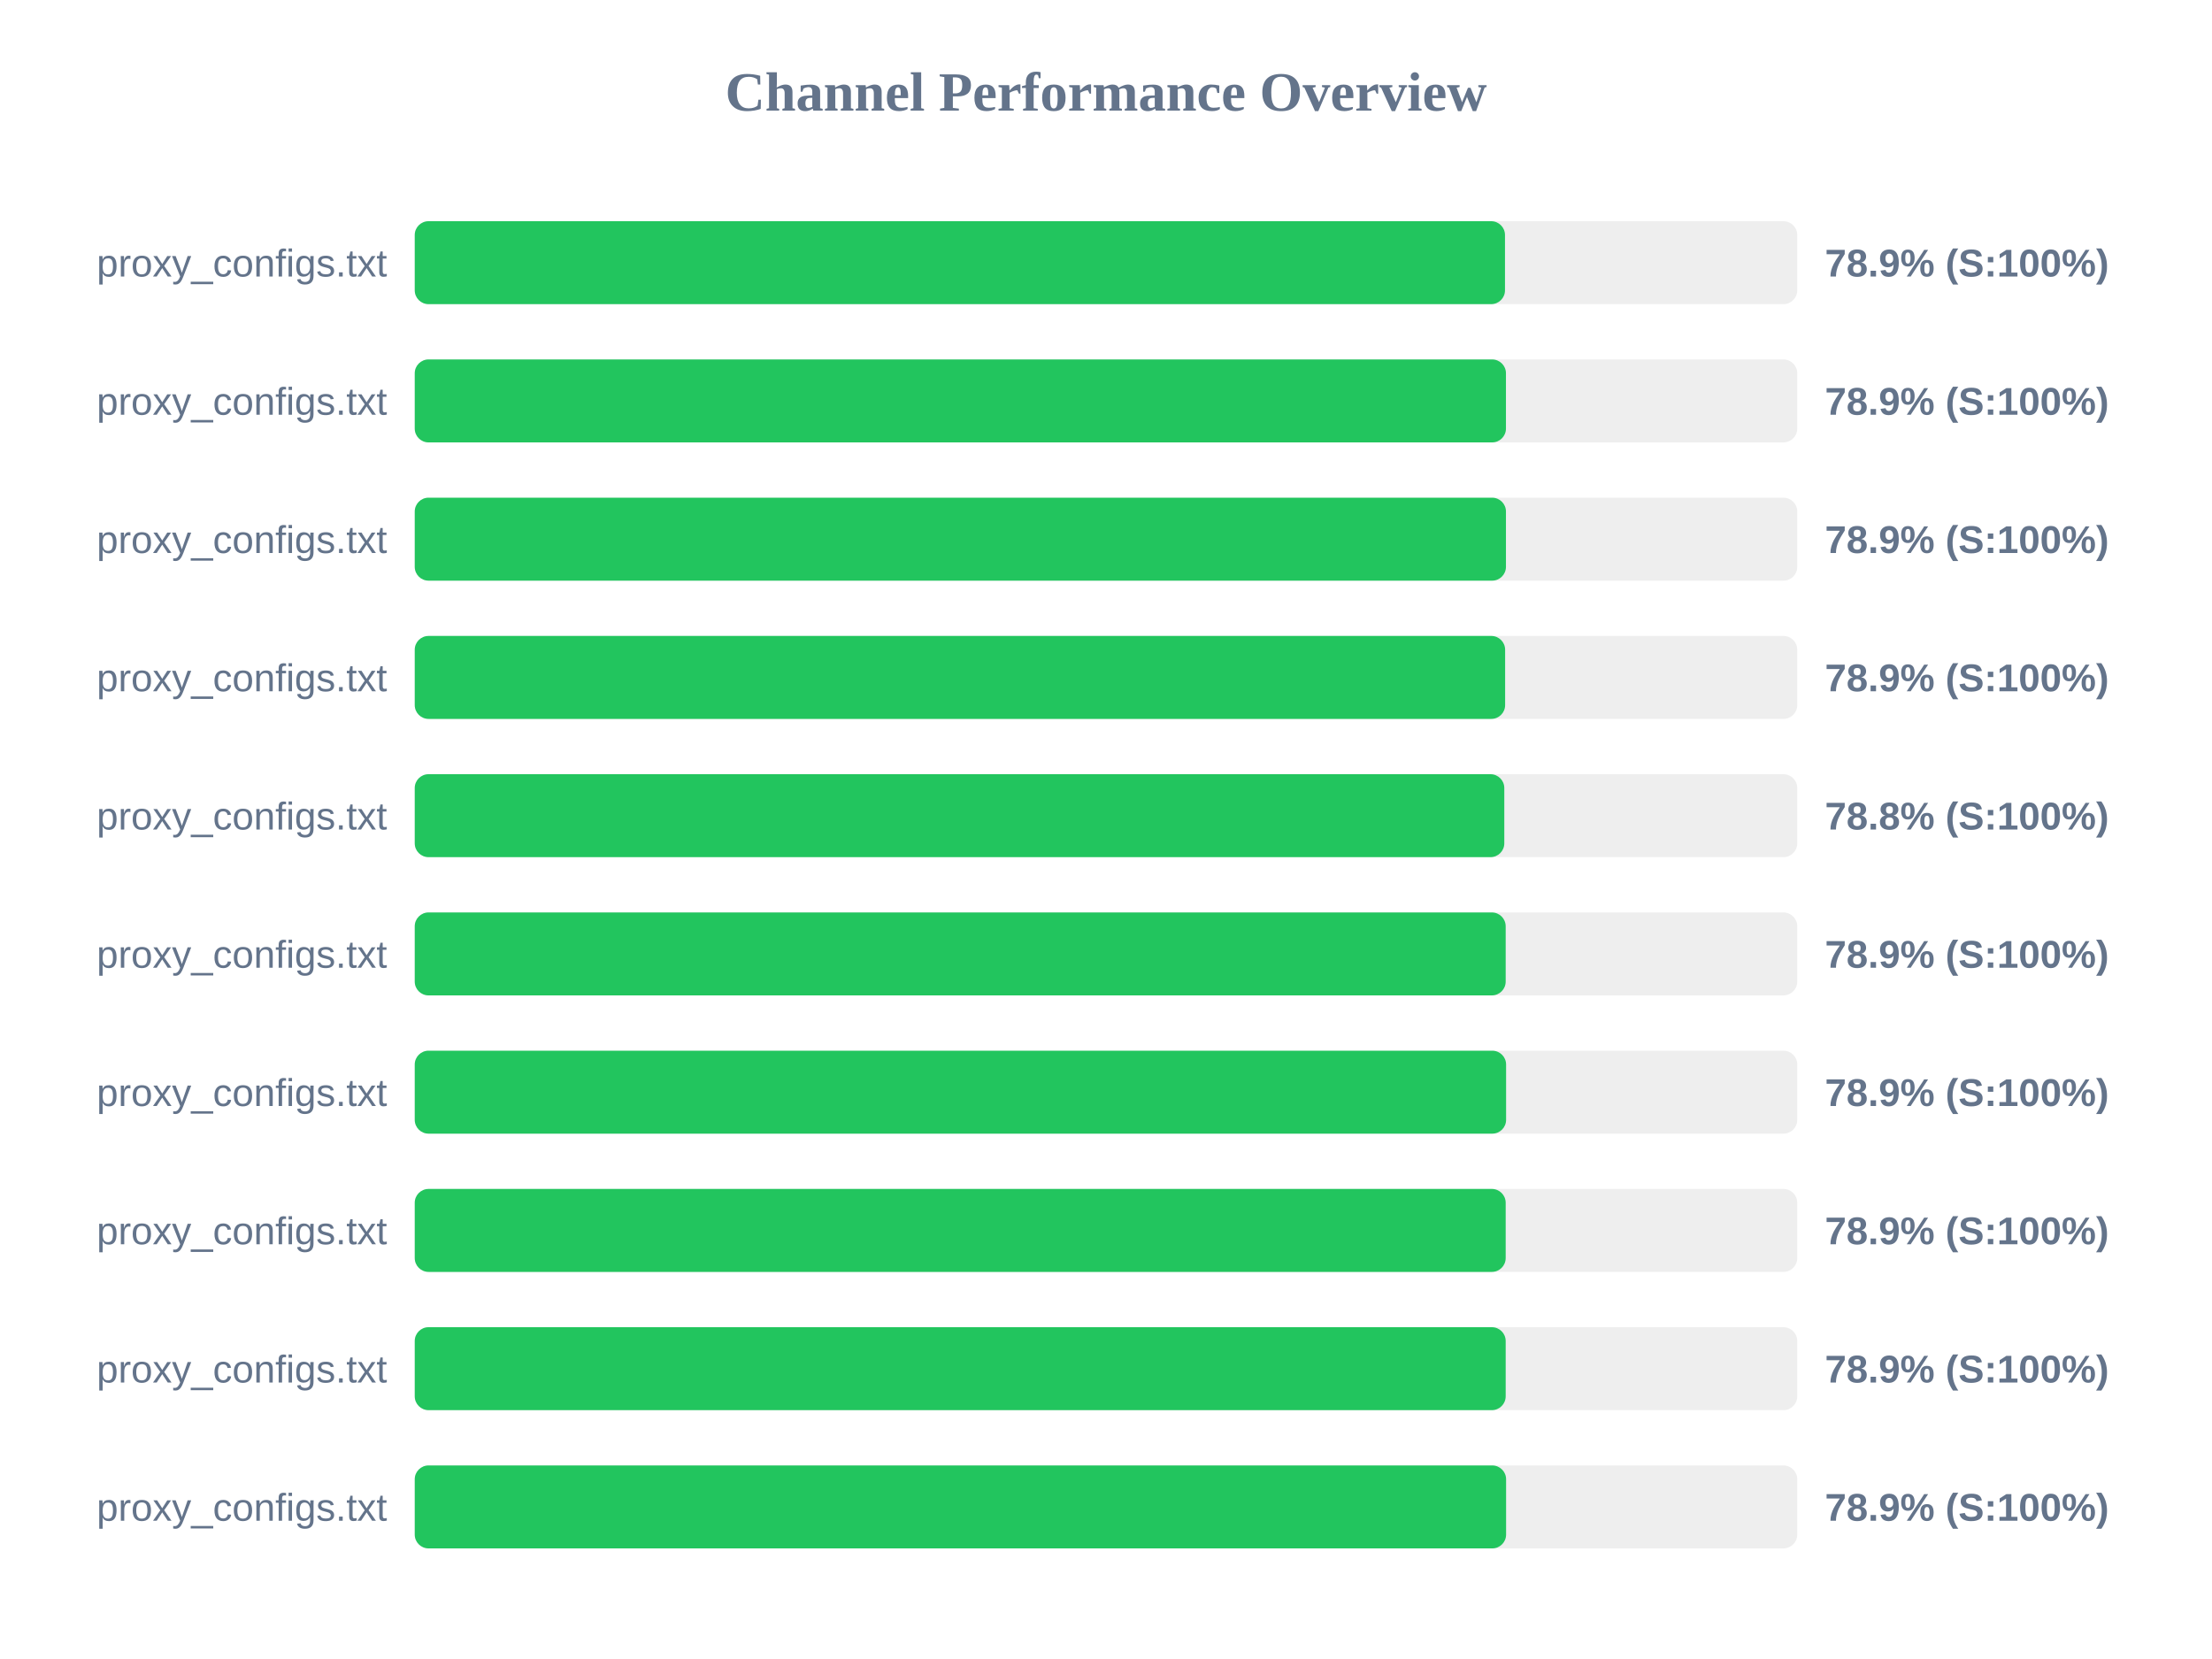
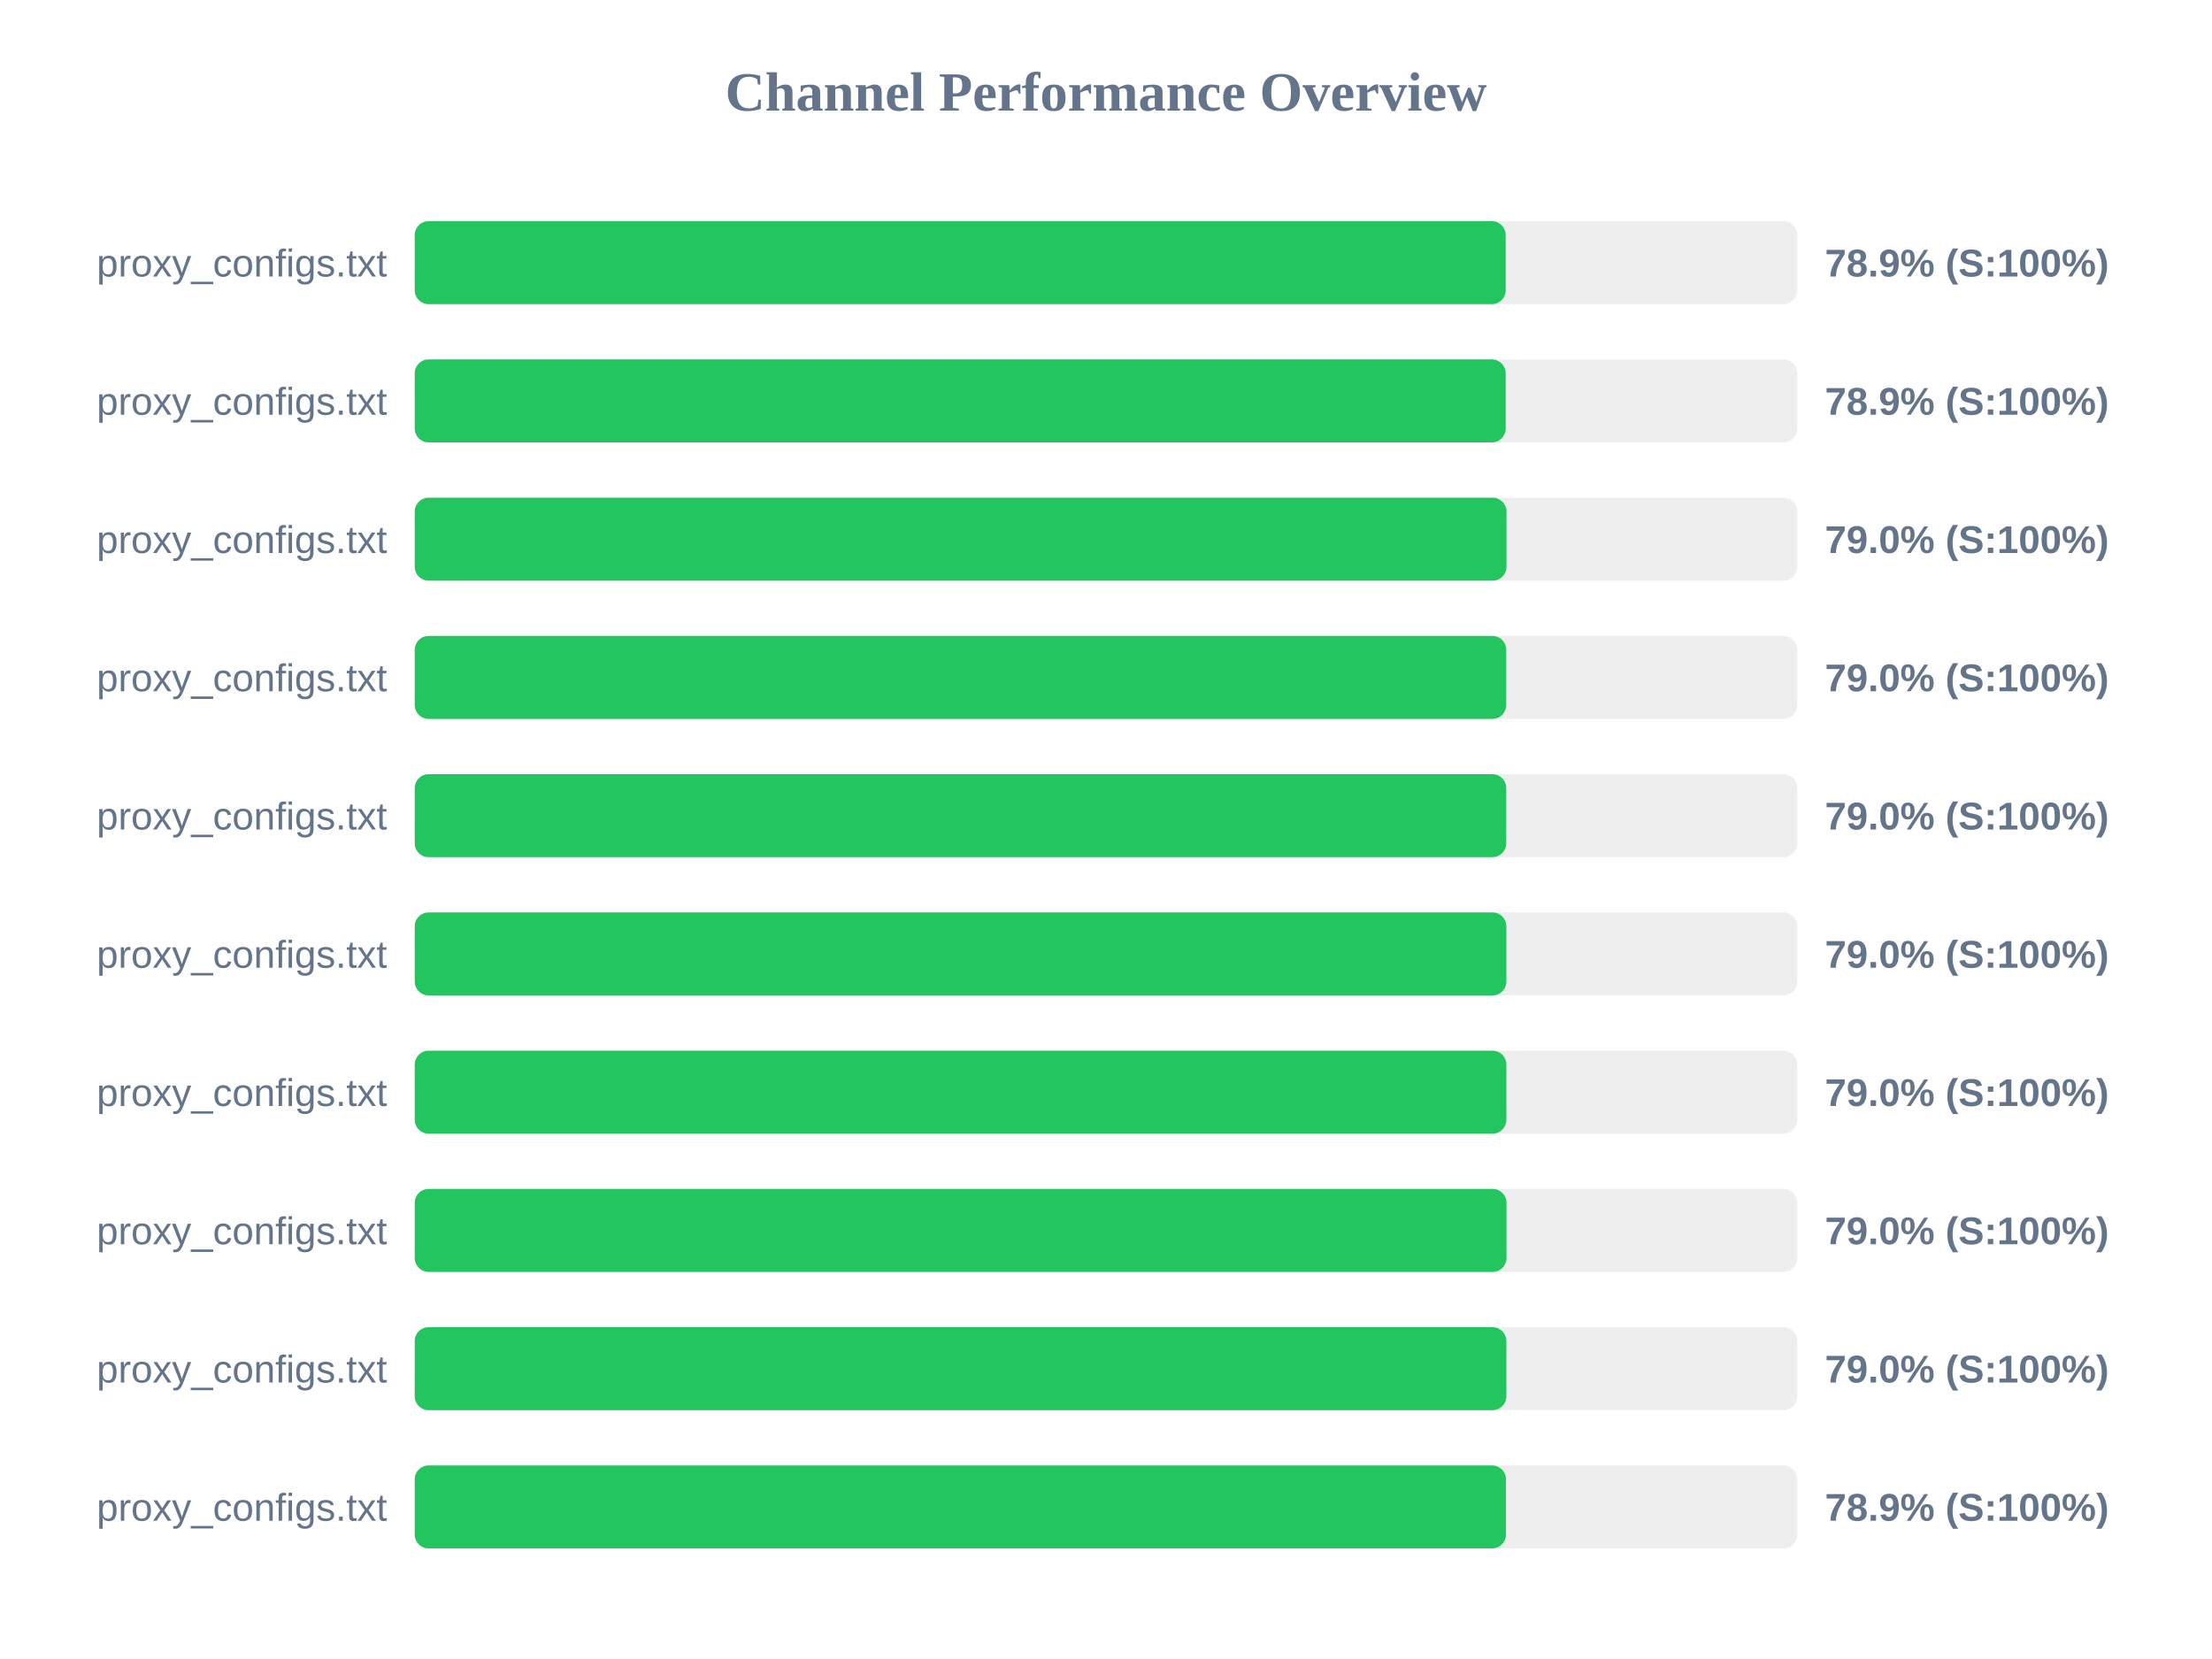
<svg xmlns="http://www.w3.org/2000/svg" width="800" height="600" version="1.1">
  <style>
        .row { font: 14px Arial; fill: #64748b; }
        .score { font: bold 14px Arial; fill: #64748b; }
    </style>
  <text x="400" y="40" text-anchor="middle" font-size="20px" font-weight="bold" fill="#64748b">Channel Performance Overview</text>
  <rect x="150" y="80" width="500" height="30" fill="#eee" rx="5" />
-   <rect x="150" y="80" width="394.3" height="30" fill="#22c55e" rx="5" />
+   <rect x="150" y="80" width="394.55" height="30" fill="#22c55e" rx="5" />
  <text x="140" y="100" text-anchor="end" class="row">proxy_configs.txt</text>
  <text x="660" y="100" text-anchor="start" class="score">78.9% (S:100%)</text>
  <rect x="150" y="130" width="500" height="30" fill="#eee" rx="5" />
-   <rect x="150" y="130" width="394.65" height="30" fill="#22c55e" rx="5" />
+   <rect x="150" y="130" width="394.55" height="30" fill="#22c55e" rx="5" />
  <text x="140" y="150" text-anchor="end" class="row">proxy_configs.txt</text>
  <text x="660" y="150" text-anchor="start" class="score">78.9% (S:100%)</text>
  <rect x="150" y="180" width="500" height="30" fill="#eee" rx="5" />
-   <rect x="150" y="180" width="394.65" height="30" fill="#22c55e" rx="5" />
+   <rect x="150" y="180" width="394.85" height="30" fill="#22c55e" rx="5" />
  <text x="140" y="200" text-anchor="end" class="row">proxy_configs.txt</text>
-   <text x="660" y="200" text-anchor="start" class="score">78.9% (S:100%)</text>
+   <text x="660" y="200" text-anchor="start" class="score">79.0% (S:100%)</text>
  <rect x="150" y="230" width="500" height="30" fill="#eee" rx="5" />
-   <rect x="150" y="230" width="394.35" height="30" fill="#22c55e" rx="5" />
+   <rect x="150" y="230" width="394.75" height="30" fill="#22c55e" rx="5" />
  <text x="140" y="250" text-anchor="end" class="row">proxy_configs.txt</text>
-   <text x="660" y="250" text-anchor="start" class="score">78.9% (S:100%)</text>
+   <text x="660" y="250" text-anchor="start" class="score">79.0% (S:100%)</text>
  <rect x="150" y="280" width="500" height="30" fill="#eee" rx="5" />
-   <rect x="150" y="280" width="394.05" height="30" fill="#22c55e" rx="5" />
+   <rect x="150" y="280" width="394.75" height="30" fill="#22c55e" rx="5" />
  <text x="140" y="300" text-anchor="end" class="row">proxy_configs.txt</text>
-   <text x="660" y="300" text-anchor="start" class="score">78.8% (S:100%)</text>
+   <text x="660" y="300" text-anchor="start" class="score">79.0% (S:100%)</text>
  <rect x="150" y="330" width="500" height="30" fill="#eee" rx="5" />
-   <rect x="150" y="330" width="394.55" height="30" fill="#22c55e" rx="5" />
+   <rect x="150" y="330" width="394.8" height="30" fill="#22c55e" rx="5" />
  <text x="140" y="350" text-anchor="end" class="row">proxy_configs.txt</text>
-   <text x="660" y="350" text-anchor="start" class="score">78.9% (S:100%)</text>
+   <text x="660" y="350" text-anchor="start" class="score">79.0% (S:100%)</text>
  <rect x="150" y="380" width="500" height="30" fill="#eee" rx="5" />
-   <rect x="150" y="380" width="394.7" height="30" fill="#22c55e" rx="5" />
+   <rect x="150" y="380" width="394.8" height="30" fill="#22c55e" rx="5" />
  <text x="140" y="400" text-anchor="end" class="row">proxy_configs.txt</text>
-   <text x="660" y="400" text-anchor="start" class="score">78.9% (S:100%)</text>
+   <text x="660" y="400" text-anchor="start" class="score">79.0% (S:100%)</text>
  <rect x="150" y="430" width="500" height="30" fill="#eee" rx="5" />
-   <rect x="150" y="430" width="394.55" height="30" fill="#22c55e" rx="5" />
+   <rect x="150" y="430" width="394.85" height="30" fill="#22c55e" rx="5" />
  <text x="140" y="450" text-anchor="end" class="row">proxy_configs.txt</text>
-   <text x="660" y="450" text-anchor="start" class="score">78.9% (S:100%)</text>
+   <text x="660" y="450" text-anchor="start" class="score">79.0% (S:100%)</text>
  <rect x="150" y="480" width="500" height="30" fill="#eee" rx="5" />
-   <rect x="150" y="480" width="394.55" height="30" fill="#22c55e" rx="5" />
+   <rect x="150" y="480" width="394.8" height="30" fill="#22c55e" rx="5" />
  <text x="140" y="500" text-anchor="end" class="row">proxy_configs.txt</text>
-   <text x="660" y="500" text-anchor="start" class="score">78.9% (S:100%)</text>
+   <text x="660" y="500" text-anchor="start" class="score">79.0% (S:100%)</text>
  <rect x="150" y="530" width="500" height="30" fill="#eee" rx="5" />
-   <rect x="150" y="530" width="394.7" height="30" fill="#22c55e" rx="5" />
+   <rect x="150" y="530" width="394.65" height="30" fill="#22c55e" rx="5" />
  <text x="140" y="550" text-anchor="end" class="row">proxy_configs.txt</text>
  <text x="660" y="550" text-anchor="start" class="score">78.9% (S:100%)</text>
</svg>
